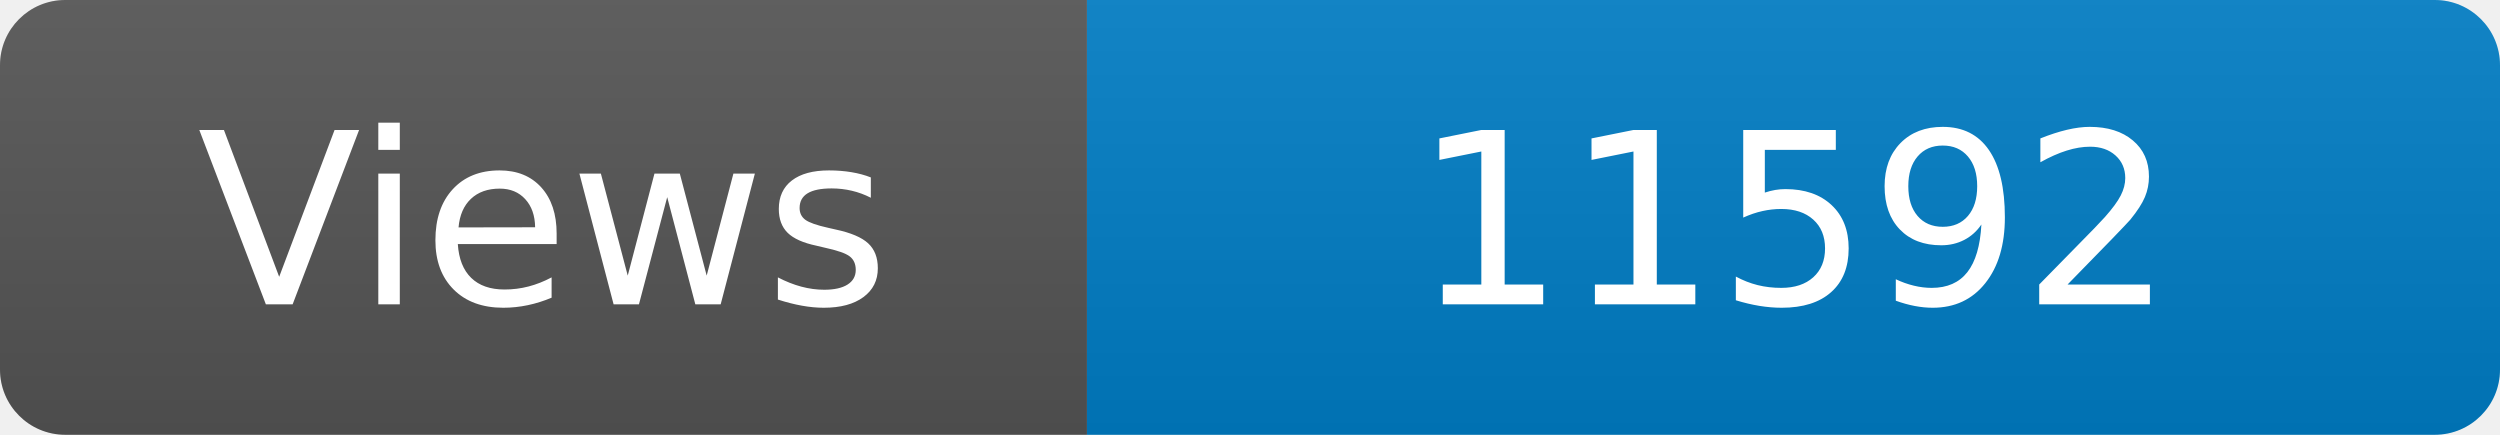
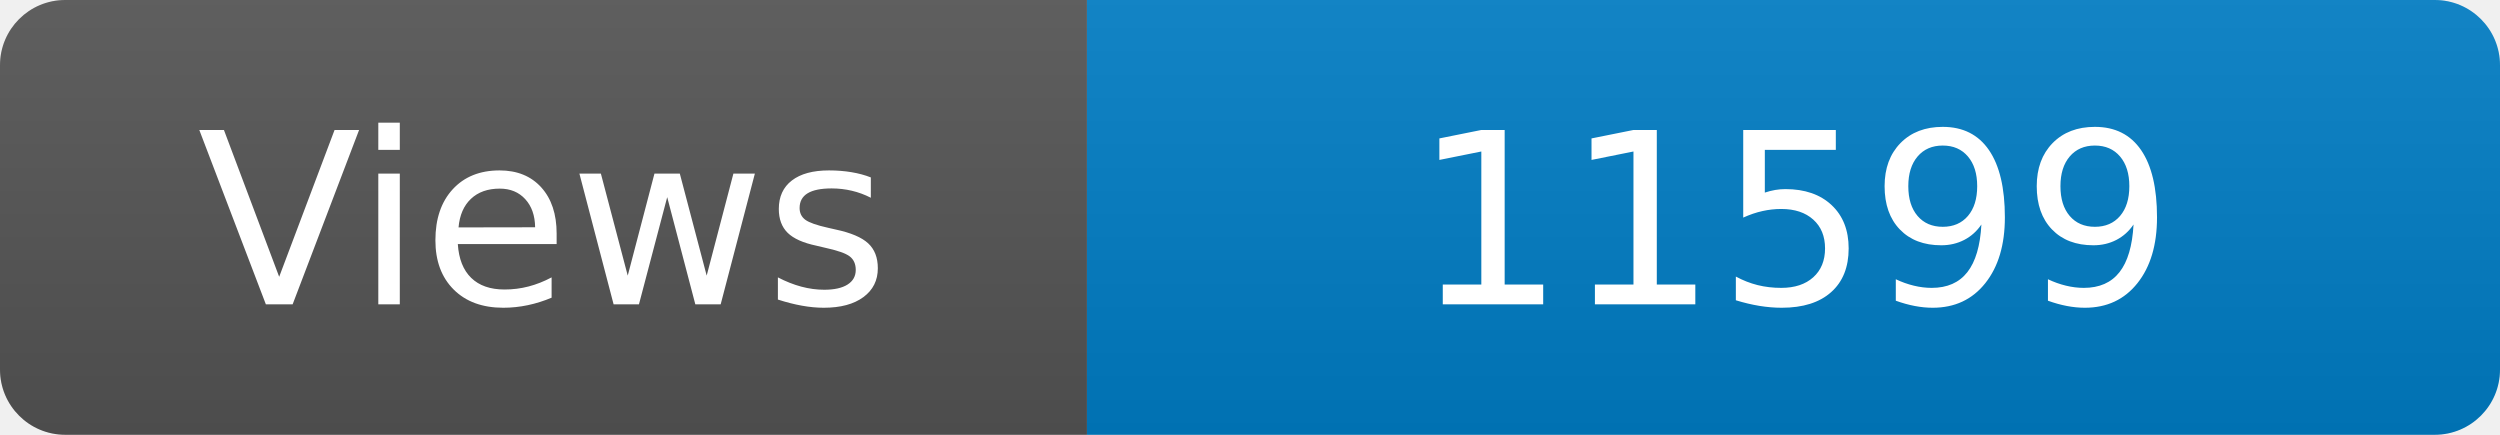
<svg xmlns="http://www.w3.org/2000/svg" width="115" height="20" role="img" aria-label="Maintained?: yes">
  <linearGradient id="s" x2="0" y2="100%">
    <stop offset="0" stop-color="#bbb" stop-opacity=".1" />
    <stop offset="1" stop-opacity=".1" />
  </linearGradient>
  <clipPath id="r">
    <rect width="115" height="20" rx="3" fill="#fff" />
  </clipPath>
  <g clip-path="url(#r)">
    <rect width="50" height="20" fill="#555" />
    <rect x="50" width="160" height="20" fill="#007ec6" />
    <rect width="115" height="20" fill="url(#s)" />
  </g>
  <g fill="#fff" text-anchor="middle" font-family="Verdana,Geneva,DejaVu Sans,sans-serif" font-size="110">
    <text x="250" y="140" transform="scale(.1)" fill="#fff">Views</text>
-     <text x="825" y="140" transform="scale(.1)" fill="#fff">11592</text>
+     <text x="825" y="140" transform="scale(.1)" fill="#fff">11599</text>
  </g>
</svg>
